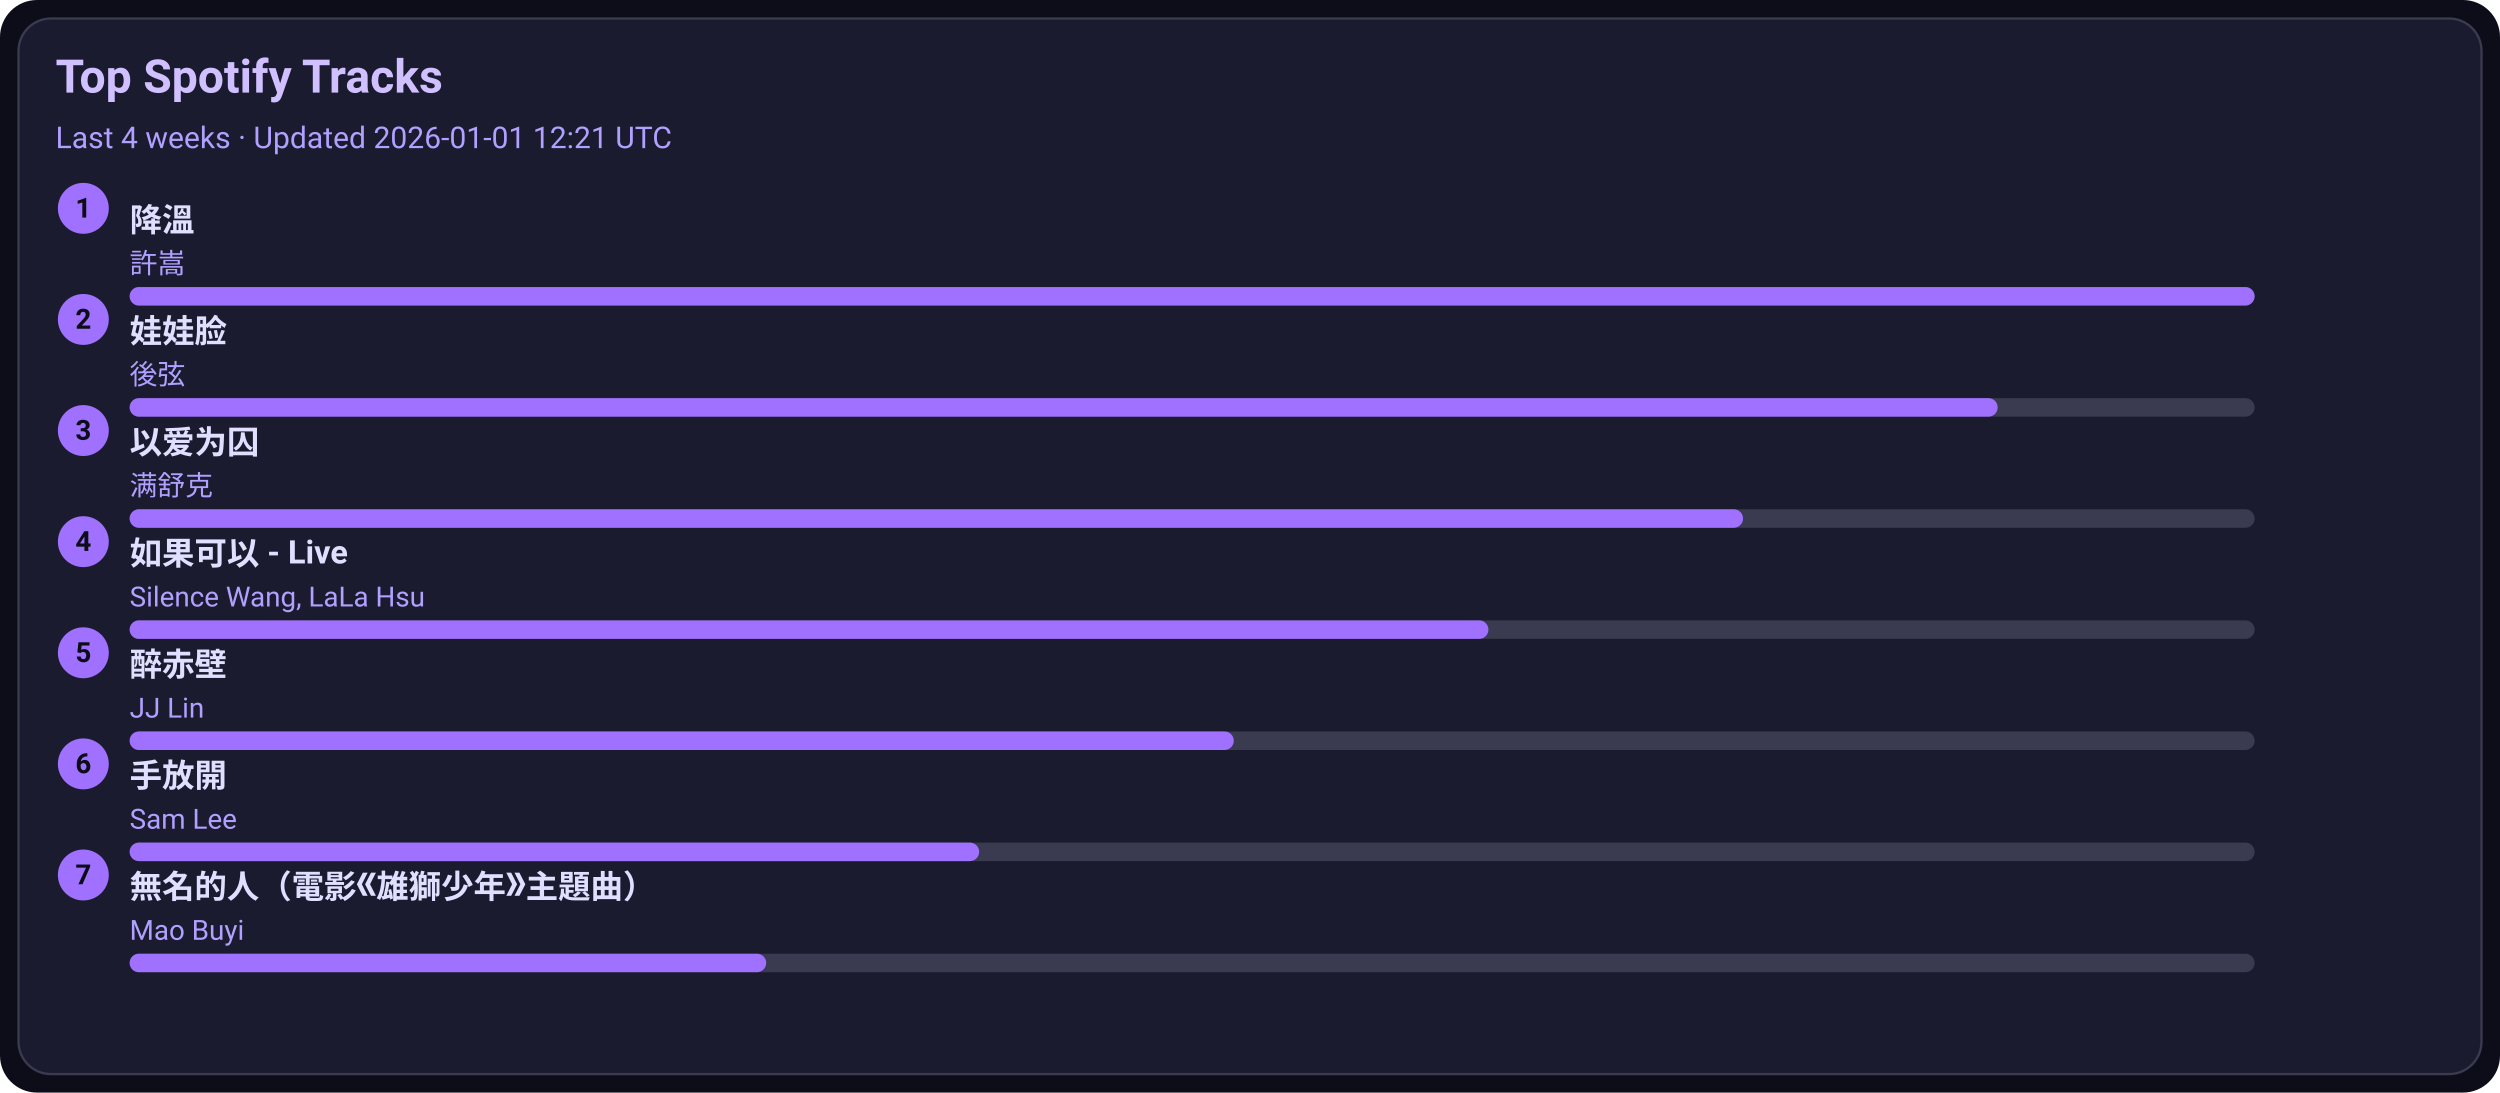
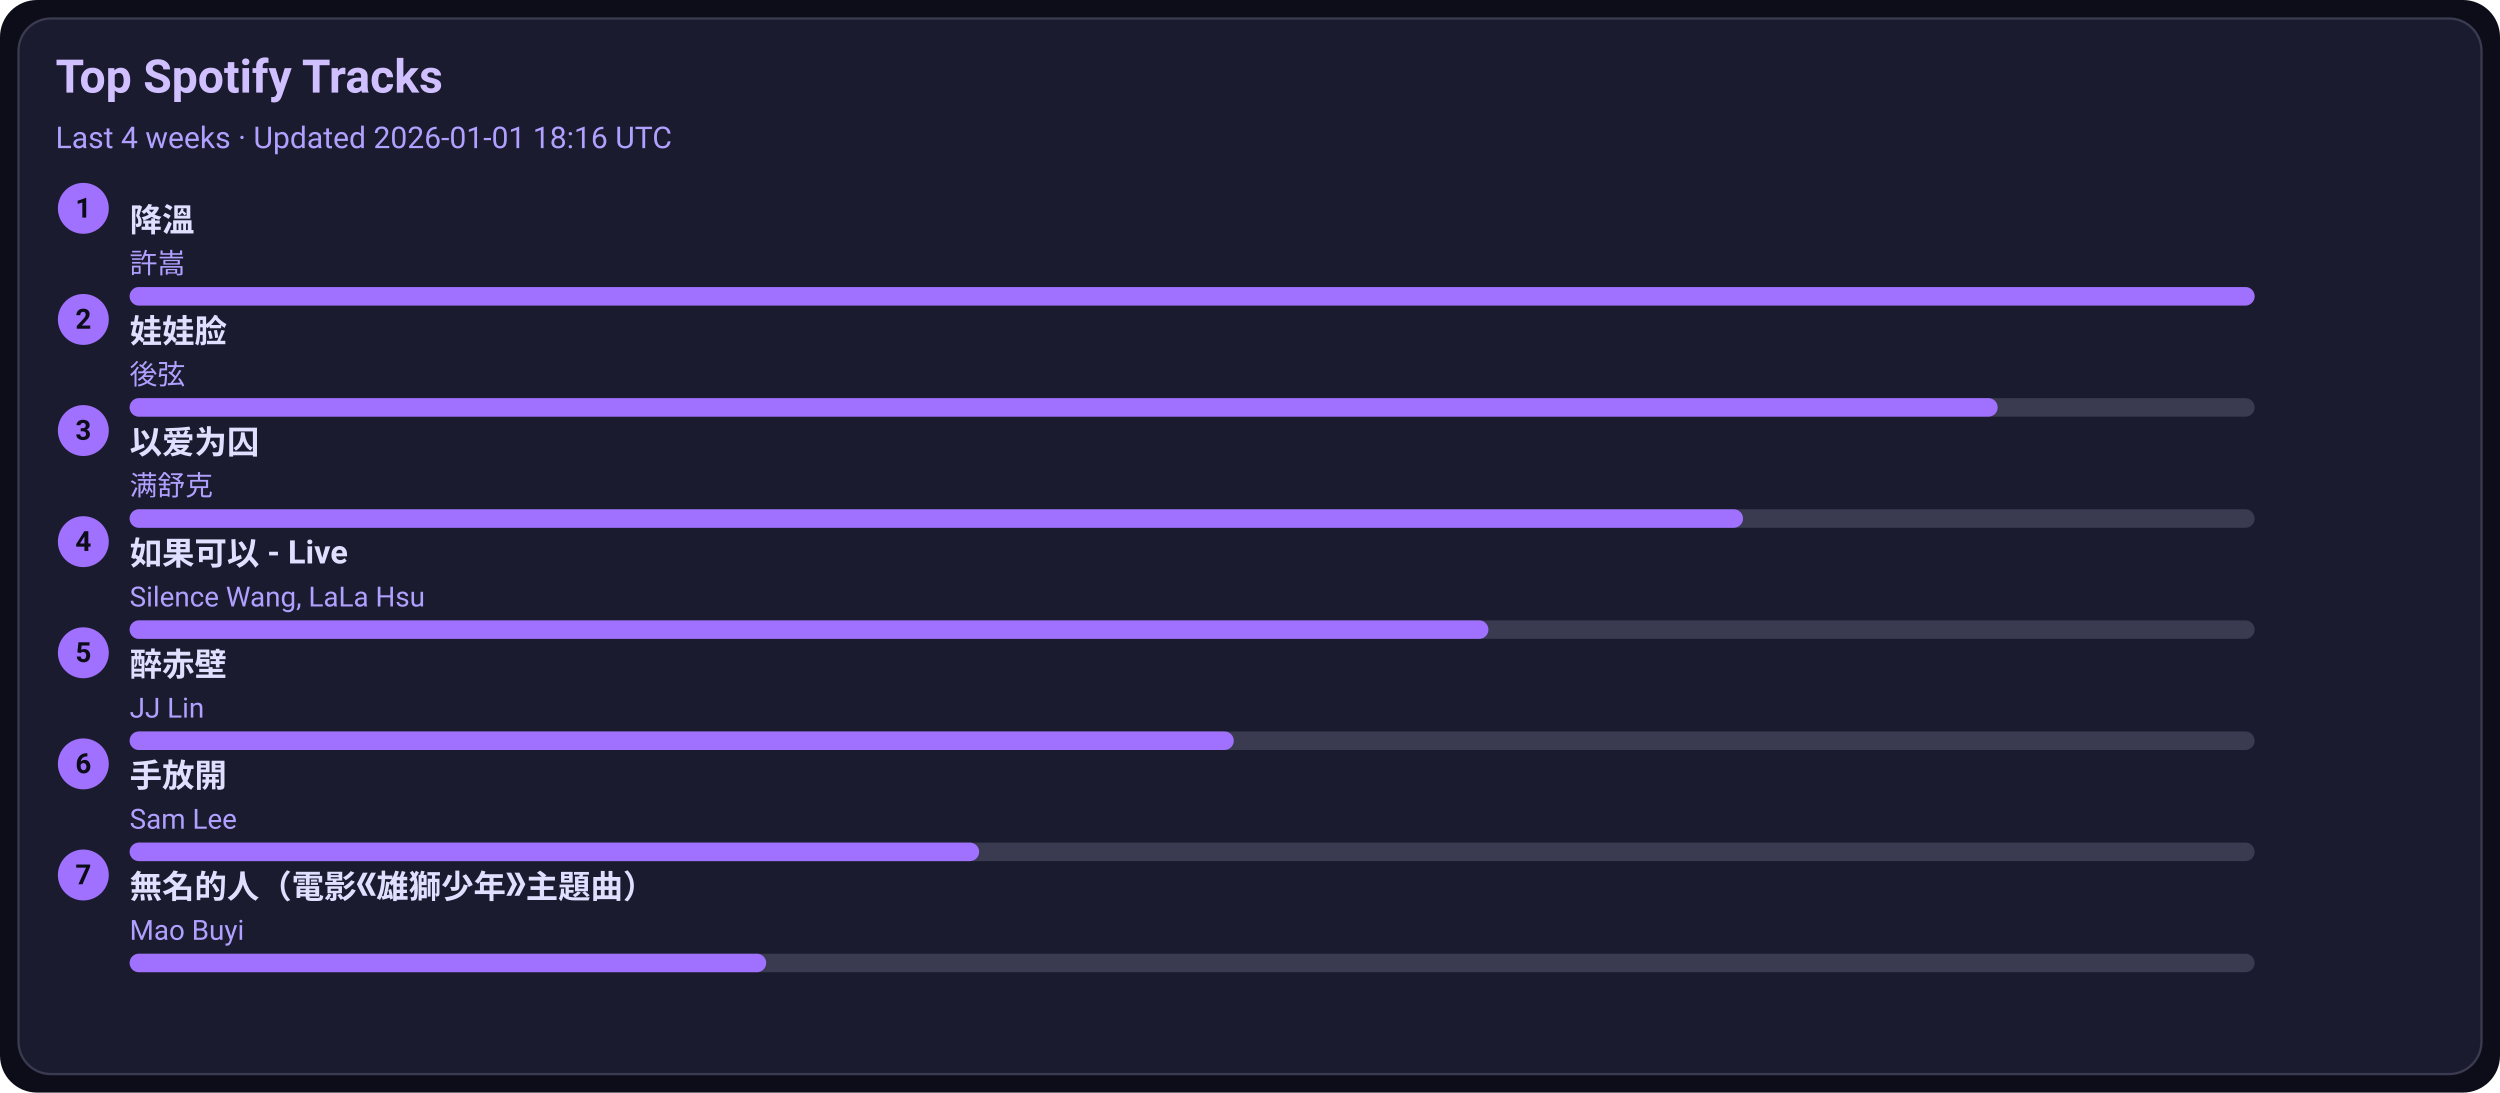
<svg xmlns="http://www.w3.org/2000/svg" width="1080" height="472" viewBox="0 0 1080 472">
  <style>text{font-family:-apple-system,BlinkMacSystemFont,Segoe UI,Roboto,Ubuntu,Helvetica Neue,Arial,Noto Sans,sans-serif}</style>
  <rect width="1080" height="472" rx="16" fill="#0d0d1a" />
  <rect x="8" y="8" width="1064" height="456" rx="14" fill="#1b1b2f" stroke="#3a3a50" />
  <text x="24" y="40" font-size="20" fill="#d0c0ff" font-weight="600">Top Spotify Tracks</text>
-   <text x="24" y="64" font-size="13" fill="#b0a0ff">Last 4 weeks · Updated 2026-01-01 12:21 UTC</text>
+   <text x="24" y="64" font-size="13" fill="#b0a0ff">Last 4 weeks · Updated 2026-01-01 18:16 UTC</text>
  <circle cx="36" cy="90" r="11" fill="#a070ff" />
  <text x="36" y="94" text-anchor="middle" font-size="12" fill="#0d0d1a" font-weight="700">1</text>
  <a href="https://open.spotify.com/track/2q9uhrOfyOnBa3oWR1PfYT" target="_blank" rel="noopener noreferrer">
    <text x="56" y="100" font-size="14" fill="#e0dfff" font-weight="600">降溫</text>
  </a>
  <text x="56" y="118" font-size="12" fill="#b0a0ff">許嵩</text>
  <rect x="56" y="124" width="918" height="8" rx="4" fill="#3a3a50" />
  <rect x="56" y="124" width="918" height="8" rx="4" fill="#a070ff" />
  <circle cx="36" cy="138" r="11" fill="#a070ff" />
  <text x="36" y="142" text-anchor="middle" font-size="12" fill="#0d0d1a" font-weight="700">2</text>
  <a href="https://open.spotify.com/track/08ouEICweFmqfgPJnRIQkE" target="_blank" rel="noopener noreferrer">
    <text x="56" y="148" font-size="14" fill="#e0dfff" font-weight="600">娃娃脸</text>
  </a>
  <text x="56" y="166" font-size="12" fill="#b0a0ff">後弦</text>
  <rect x="56" y="172" width="918" height="8" rx="4" fill="#3a3a50" />
  <rect x="56" y="172" width="807" height="8" rx="4" fill="#a070ff" />
  <circle cx="36" cy="186" r="11" fill="#a070ff" />
  <text x="36" y="190" text-anchor="middle" font-size="12" fill="#0d0d1a" font-weight="700">3</text>
  <a href="https://open.spotify.com/track/0RW2LEfGQK5BaIho6sSLqf" target="_blank" rel="noopener noreferrer">
    <text x="56" y="196" font-size="14" fill="#e0dfff" font-weight="600">以爱为囚</text>
  </a>
  <text x="56" y="214" font-size="12" fill="#b0a0ff">满舒克</text>
  <rect x="56" y="220" width="918" height="8" rx="4" fill="#3a3a50" />
  <rect x="56" y="220" width="697" height="8" rx="4" fill="#a070ff" />
  <circle cx="36" cy="234" r="11" fill="#a070ff" />
  <text x="36" y="238" text-anchor="middle" font-size="12" fill="#0d0d1a" font-weight="700">4</text>
  <a href="https://open.spotify.com/track/6IF65dJzfmPcX7jwDegwoo" target="_blank" rel="noopener noreferrer">
    <text x="56" y="244" font-size="14" fill="#e0dfff" font-weight="600">如果可以 - Live</text>
  </a>
  <text x="56" y="262" font-size="12" fill="#b0a0ff">Silence Wang, LaLa Hsu</text>
  <rect x="56" y="268" width="918" height="8" rx="4" fill="#3a3a50" />
  <rect x="56" y="268" width="587" height="8" rx="4" fill="#a070ff" />
  <circle cx="36" cy="282" r="11" fill="#a070ff" />
  <text x="36" y="286" text-anchor="middle" font-size="12" fill="#0d0d1a" font-weight="700">5</text>
  <a href="https://open.spotify.com/track/69lAYqbyHL1A0gctdLd9WV" target="_blank" rel="noopener noreferrer">
    <text x="56" y="292" font-size="14" fill="#e0dfff" font-weight="600">醉赤壁</text>
  </a>
  <text x="56" y="310" font-size="12" fill="#b0a0ff">JJ Lin</text>
  <rect x="56" y="316" width="918" height="8" rx="4" fill="#3a3a50" />
  <rect x="56" y="316" width="477" height="8" rx="4" fill="#a070ff" />
  <circle cx="36" cy="330" r="11" fill="#a070ff" />
  <text x="36" y="334" text-anchor="middle" font-size="12" fill="#0d0d1a" font-weight="700">6</text>
  <a href="https://open.spotify.com/track/2Dd9EXYXI2NNrLG61OtWQv" target="_blank" rel="noopener noreferrer">
    <text x="56" y="340" font-size="14" fill="#e0dfff" font-weight="600">手放開</text>
  </a>
  <text x="56" y="358" font-size="12" fill="#b0a0ff">Sam Lee</text>
  <rect x="56" y="364" width="918" height="8" rx="4" fill="#3a3a50" />
  <rect x="56" y="364" width="367" height="8" rx="4" fill="#a070ff" />
  <circle cx="36" cy="378" r="11" fill="#a070ff" />
  <text x="36" y="382" text-anchor="middle" font-size="12" fill="#0d0d1a" font-weight="700">7</text>
  <a href="https://open.spotify.com/track/72kP6AJqsEeSLkO640Tu7F" target="_blank" rel="noopener noreferrer">
    <text x="56" y="388" font-size="14" fill="#e0dfff" font-weight="600">無名的人（電影《雄獅少年》主題曲）</text>
  </a>
  <text x="56" y="406" font-size="12" fill="#b0a0ff">Mao Buyi</text>
  <rect x="56" y="412" width="918" height="8" rx="4" fill="#3a3a50" />
  <rect x="56" y="412" width="275" height="8" rx="4" fill="#a070ff" />
</svg>
